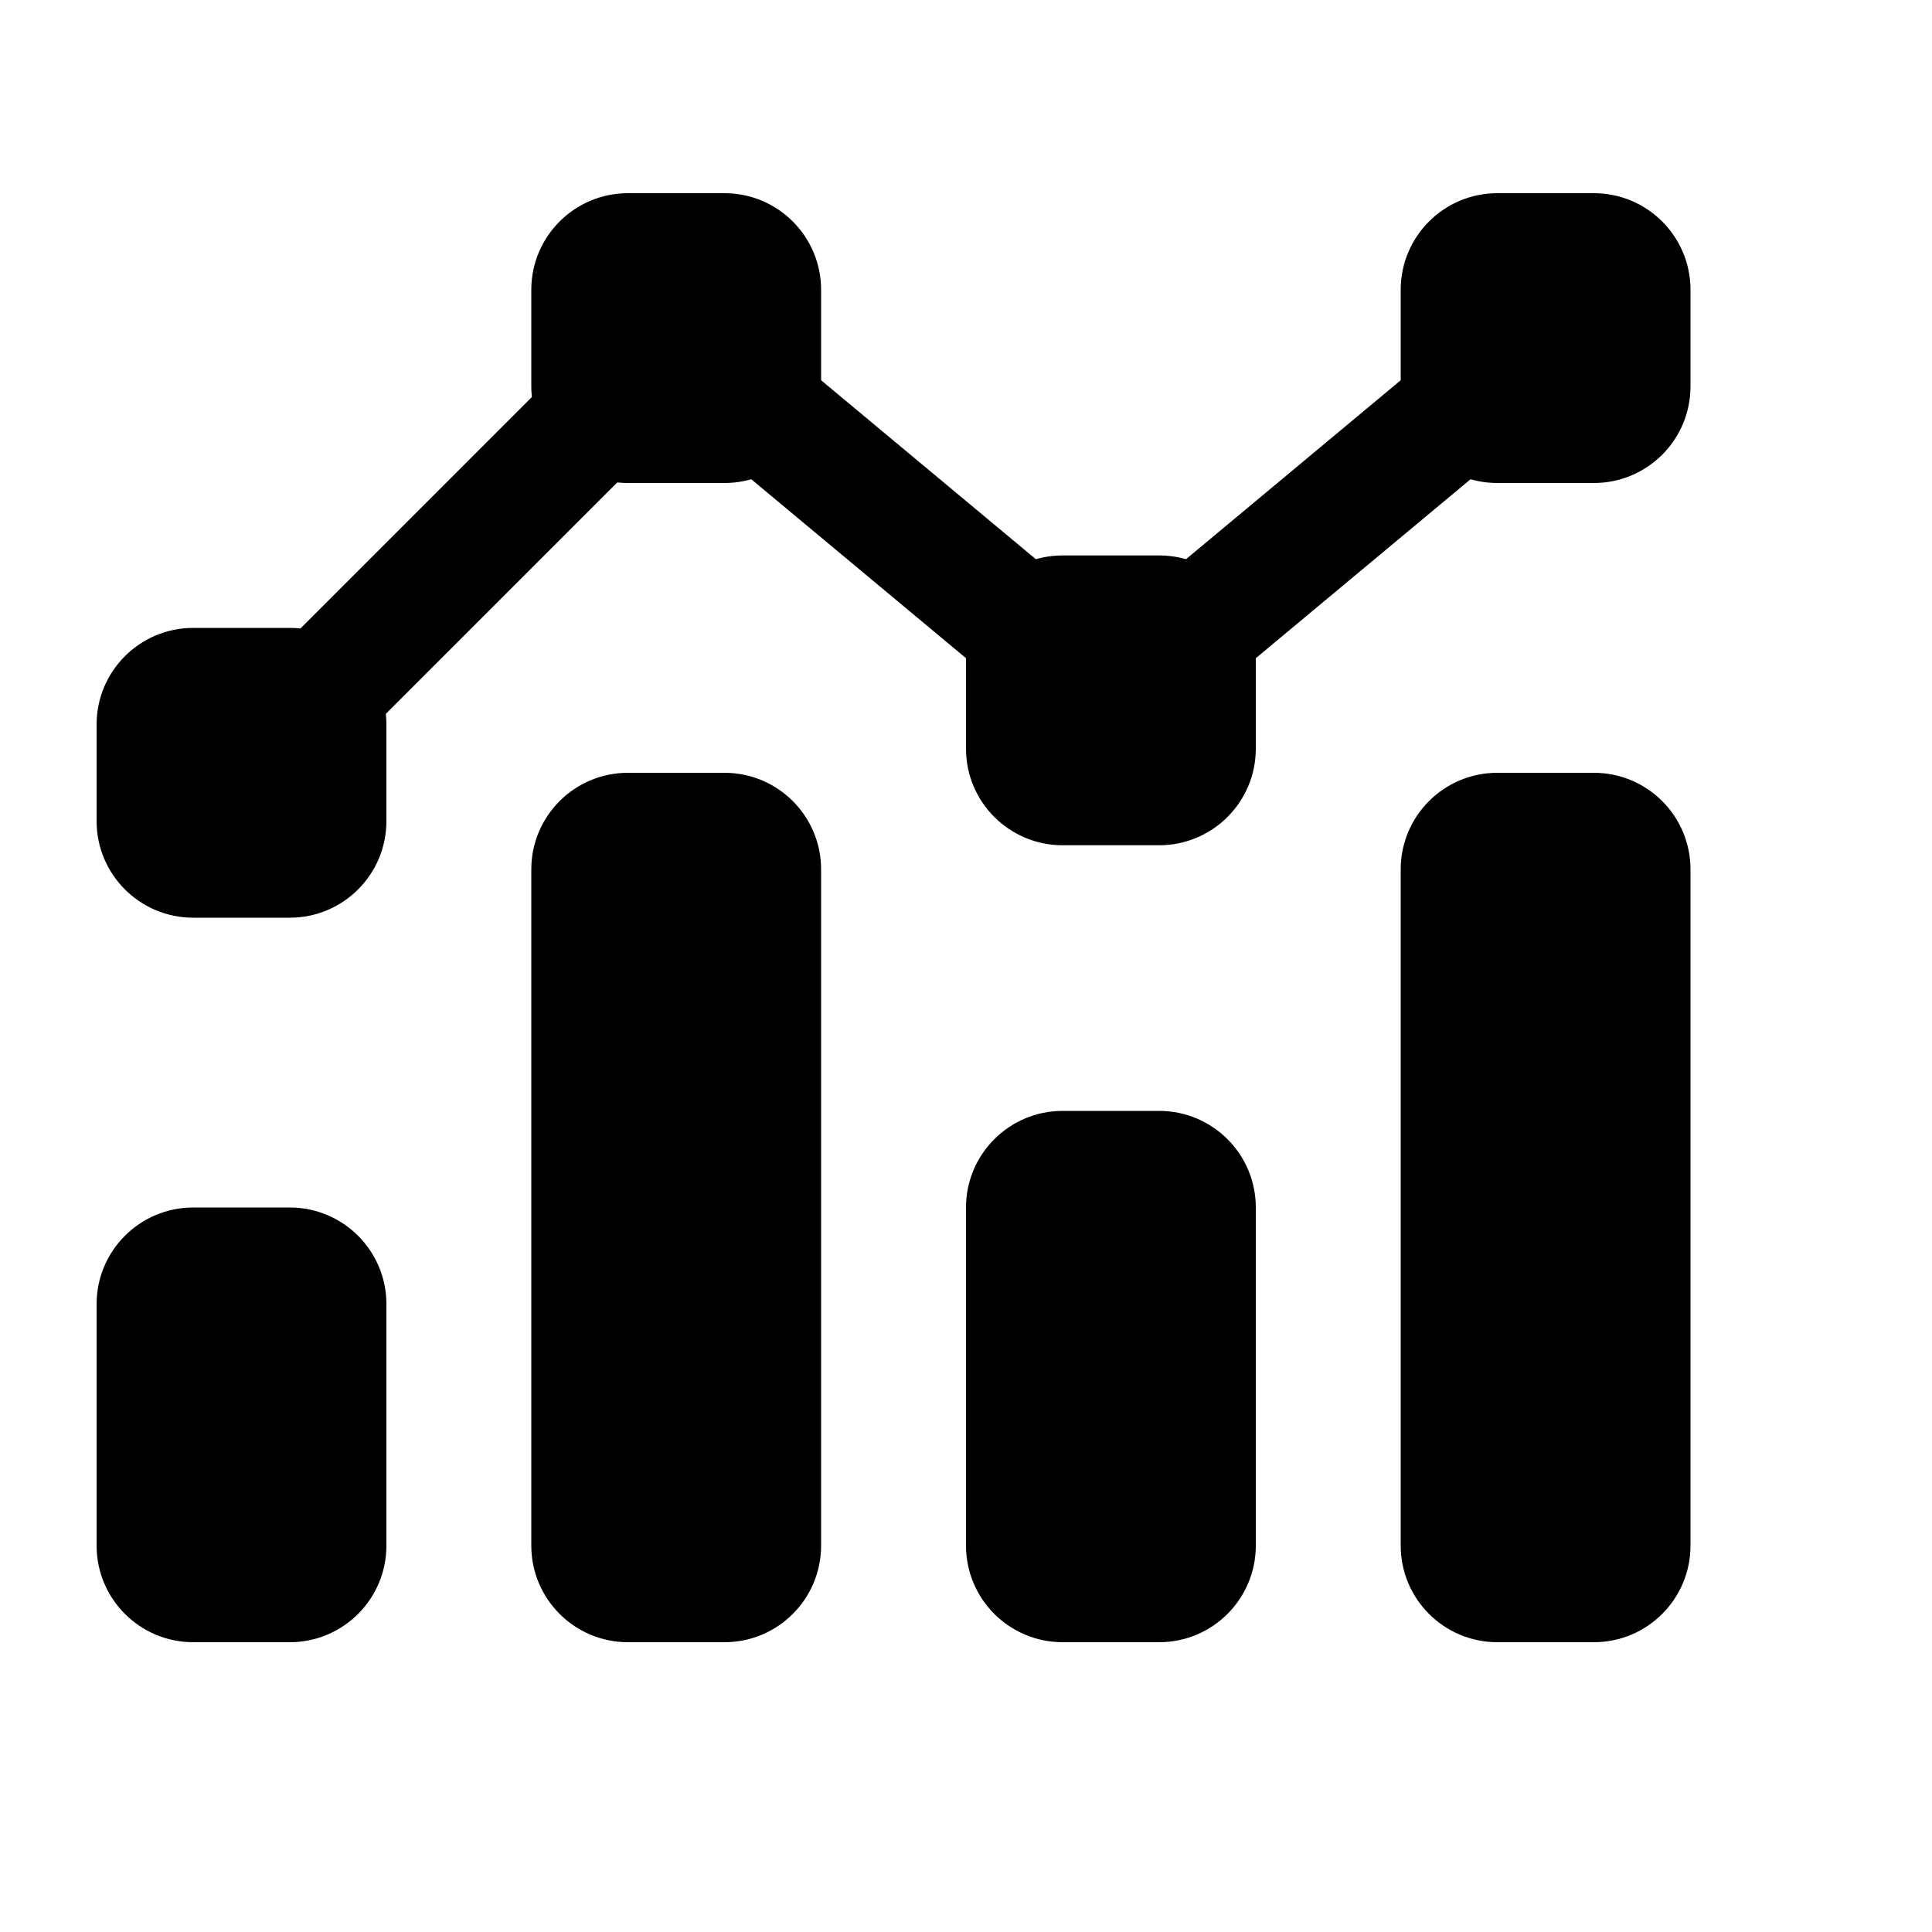
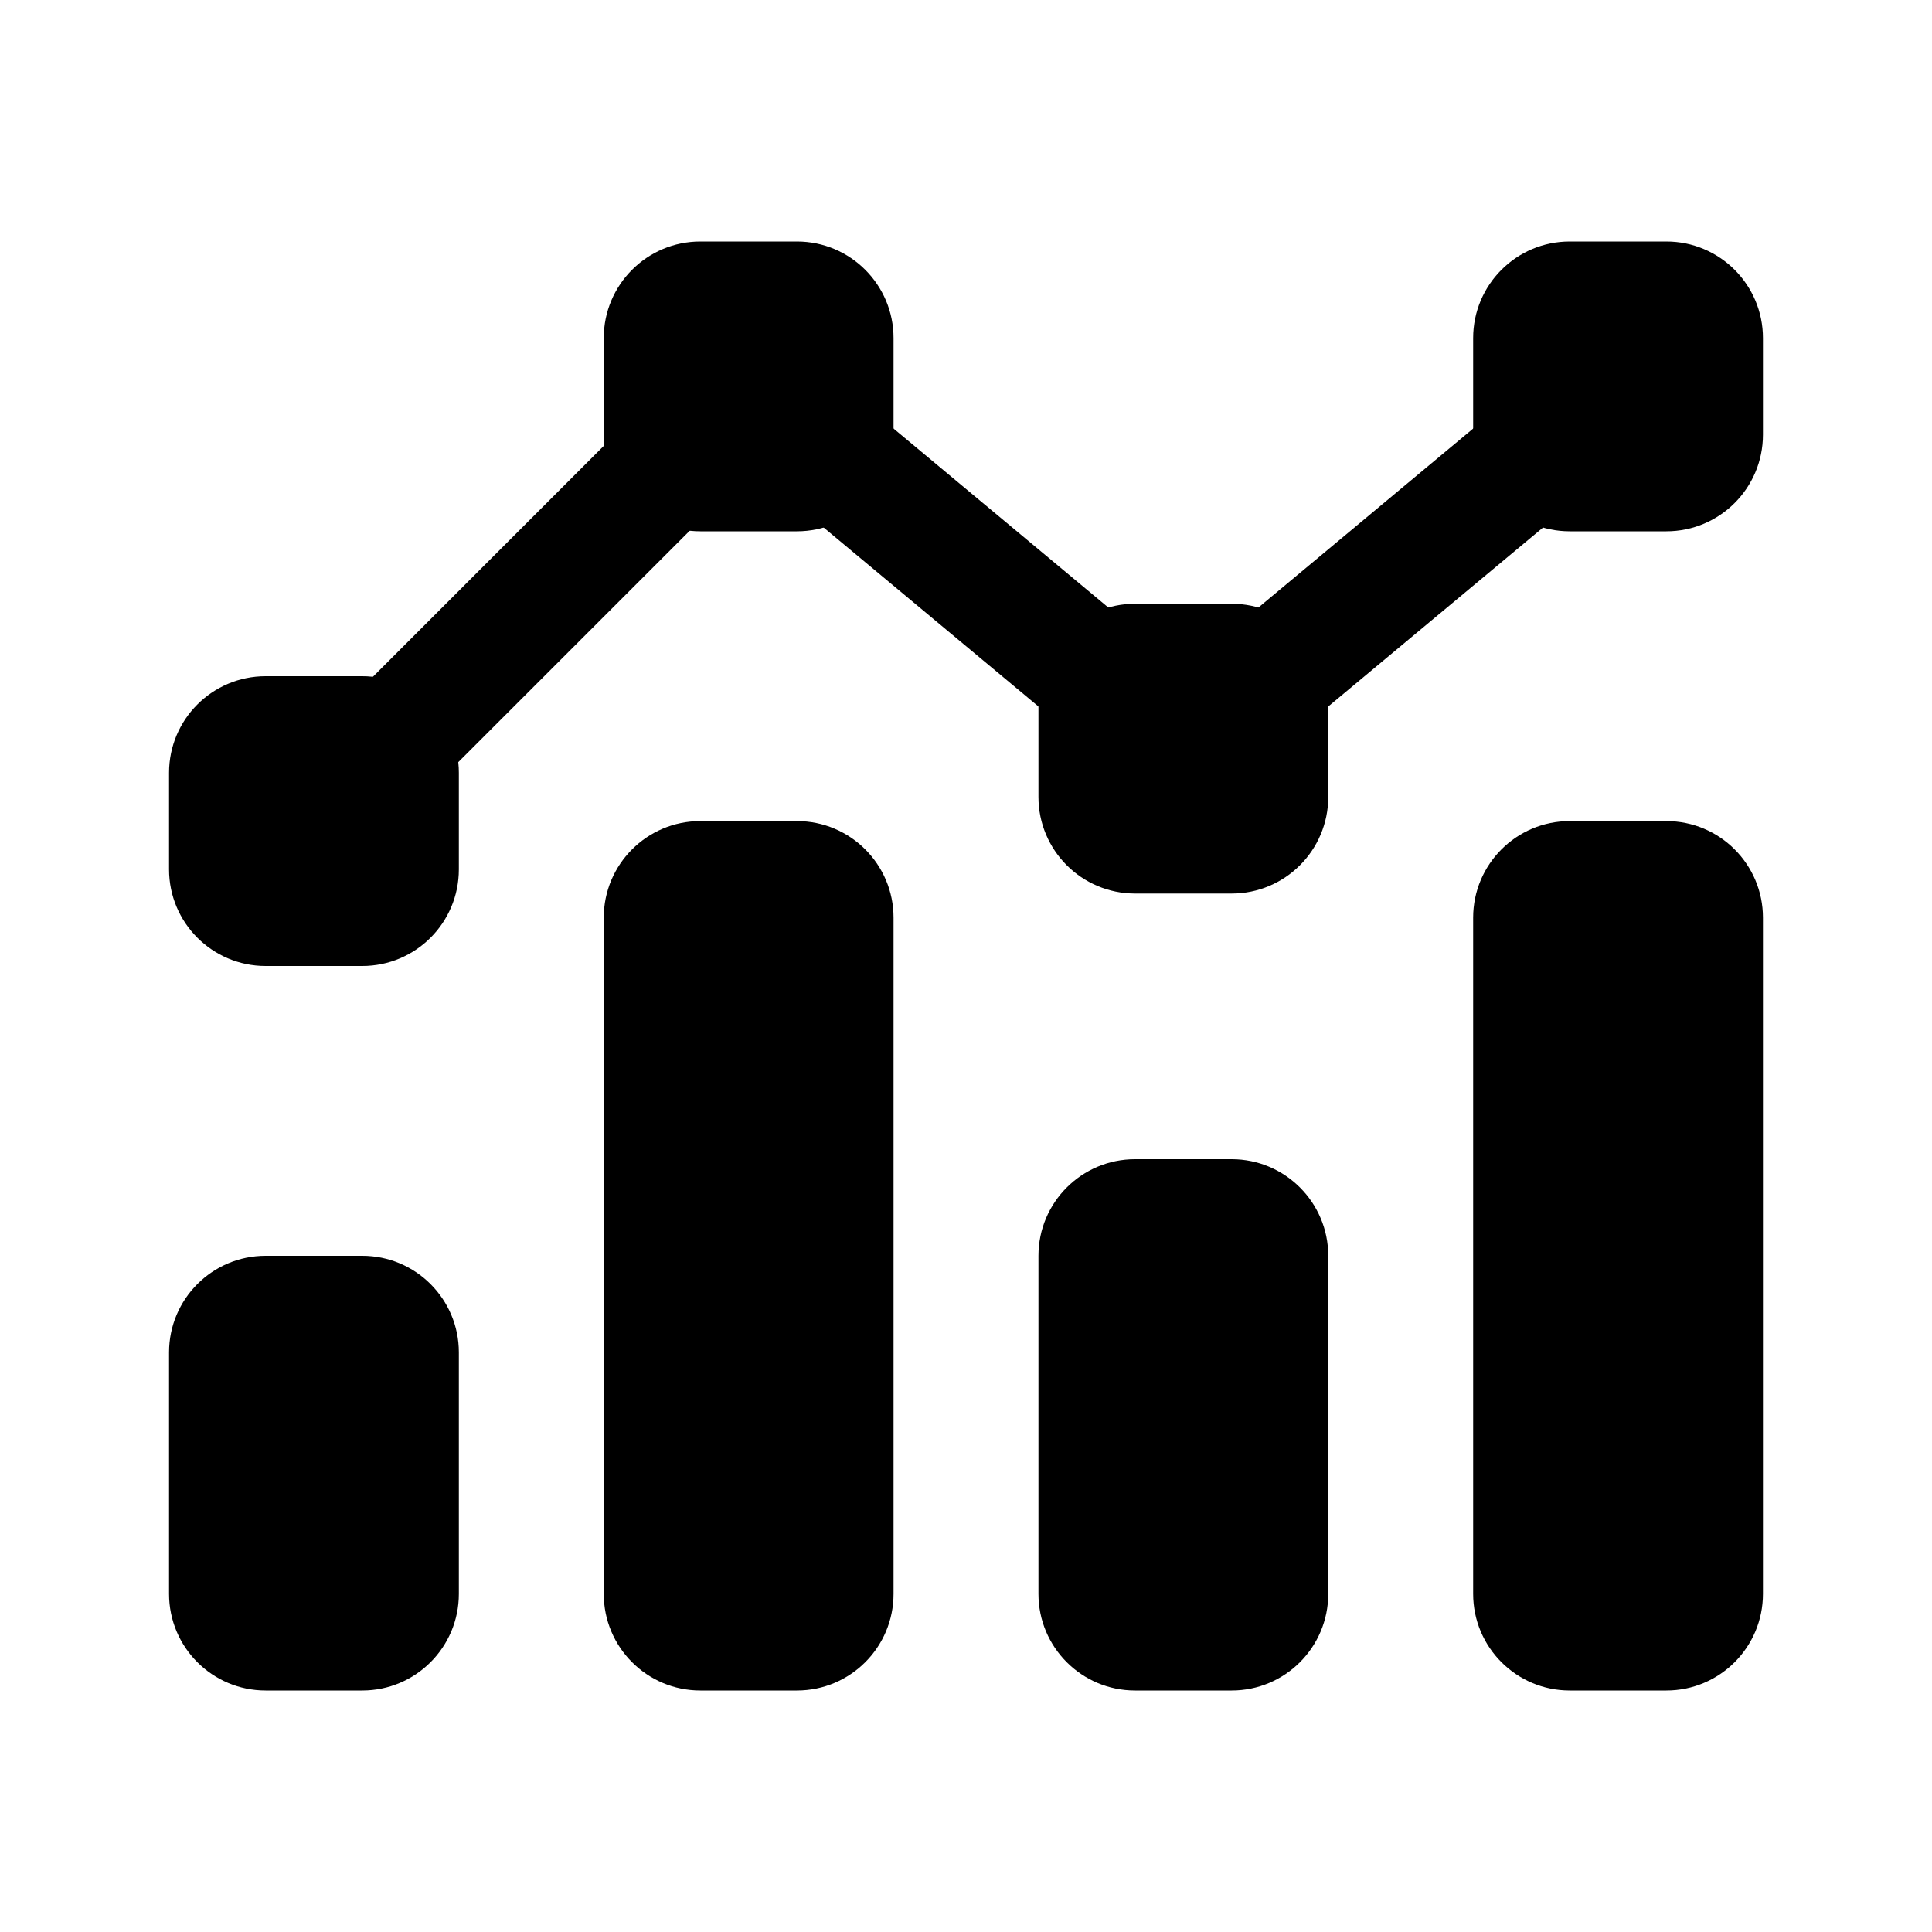
<svg viewBox="0 0 80 80" fill="none">
-   <path fill-rule="evenodd" clip-rule="evenodd" d="M30 66C31.105 66 32 65.105 32 64L32 36C32 34.895 31.105 34 30 34L26 34C24.895 34 24 34.895 24 36L24 64C24 65.105 24.895 66 26 66H30ZM12 66C13.105 66 14 65.105 14 64L14 54C14 52.895 13.105 52 12 52H8C6.895 52 6 52.895 6 54L6 64C6 65.105 6.895 66 8 66H12ZM48 48C49.105 48 50 48.895 50 50L50 64C50 65.105 49.105 66 48 66H44C42.895 66 42 65.105 42 64L42 50C42 48.895 42.895 48 44 48H48ZM66 66C67.105 66 68 65.105 68 64V36C68 34.895 67.105 34 66 34H62C60.895 34 60 34.895 60 36L60 64C60 65.105 60.895 66 62 66H66Z" fill="currentColor" />
-   <path d="M14 64H12H14ZM30 36L30 64H34V36H30ZM26 36L30 36V32L26 32V36ZM26 64L26 36H22L22 64H26ZM30 64H26L26 68H30L30 64ZM12 54L12 64H16L16 54H12ZM8 54H12V50H8L8 54ZM8 64L8 54H4L4 64H8ZM12 64H8V68H12L12 64ZM52 64L52 50H48L48 64H52ZM44 68H48V64H44V68ZM40 50L40 64H44L44 50H40ZM48 46H44V50H48V46ZM66 36V64H70V36H66ZM62 36H66V32H62V36ZM62 64L62 36H58L58 64L62 64ZM66 64H62V68H66V64ZM58 64C58 66.209 59.791 68 62 68V64L58 64ZM62 32C59.791 32 58 33.791 58 36H62V32ZM66 64V68C68.209 68 70 66.209 70 64H66ZM70 36C70 33.791 68.209 32 66 32V36H70ZM44 50V46C41.791 46 40 47.791 40 50H44ZM44 64H40C40 66.209 41.791 68 44 68V64ZM52 50C52 47.791 50.209 46 48 46V50H52ZM48 64V68C50.209 68 52 66.209 52 64H48ZM4 64C4 66.209 5.791 68 8 68V64H8H4ZM8 50C5.791 50 4 51.791 4 54H8L8 50ZM12 64L12 68C14.209 68 16 66.209 16 64H12ZM16 54C16 51.791 14.209 50 12 50V54H16ZM22 64C22 66.209 23.791 68 26 68L26 64H22ZM26 32C23.791 32 22 33.791 22 36H26V32ZM30 64L30 68C32.209 68 34 66.209 34 64H30ZM34 36C34 33.791 32.209 32 30 32V36H34Z" fill="currentColor" />
-   <path d="M11.647 26.818C10.671 27.794 10.671 29.377 11.647 30.353C12.623 31.33 14.206 31.33 15.182 30.353L11.647 26.818ZM26.354 19.182C27.33 18.206 27.33 16.623 26.354 15.646C25.378 14.67 23.795 14.67 22.818 15.646L26.354 19.182ZM33.288 15.152C32.228 14.268 30.651 14.412 29.767 15.473C28.884 16.533 29.027 18.11 30.087 18.994L33.288 15.152ZM40.712 27.847C41.772 28.731 43.349 28.588 44.233 27.527C45.117 26.466 44.973 24.89 43.913 24.006L40.712 27.847ZM48.088 24.006C47.027 24.89 46.884 26.466 47.768 27.527C48.652 28.588 50.228 28.731 51.289 27.847L48.088 24.006ZM61.913 18.994C62.974 18.11 63.117 16.533 62.233 15.473C61.349 14.412 59.773 14.269 58.712 15.153L61.913 18.994ZM15.182 30.353L26.354 19.182L22.818 15.646L11.647 26.818L15.182 30.353ZM30.087 18.994L40.712 27.847L43.913 24.006L33.288 15.152L30.087 18.994ZM51.289 27.847L61.913 18.994L58.712 15.153L48.088 24.006L51.289 27.847Z" fill="currentColor" />
-   <path fill-rule="evenodd" clip-rule="evenodd" d="M32 12C32 10.895 31.105 10 30 10H26C24.895 10 24 10.895 24 12V16C24 17.105 24.895 18 26 18H30C31.105 18 32 17.105 32 16V12ZM14 30C14 28.895 13.105 28 12 28H8C6.895 28 6 28.895 6 30V34C6 35.105 6.895 36 8 36H12C13.105 36 14 35.105 14 34V30ZM42 27C42 25.895 42.895 25 44 25H48C49.105 25 50 25.895 50 27V31C50 32.105 49.105 33 48 33H44C42.895 33 42 32.105 42 31V27ZM68 12C68 10.895 67.105 10 66 10H62C60.895 10 60 10.895 60 12V16C60 17.105 60.895 18 62 18H66C67.105 18 68 17.105 68 16V12Z" fill="currentColor" />
-   <path d="M26 12H30V8H26V12ZM26 16V12H22V16H26ZM30 16H26V20H30V16ZM30 12V16H34V12H30ZM8 30H12V26H8L8 30ZM8 34V30H4L4 34H8ZM12 34H8L8 38H12V34ZM12 30V34H16V30H12ZM48 23H44V27H48V23ZM52 31V27H48V31H52ZM44 35H48L48 31H44L44 35ZM40 27V31H44V27H40ZM62 12L66 12V8H62V12ZM62 16V12H58V16H62ZM66 16L62 16V20H66V16ZM66 12V16H70V12H66ZM66 20C68.209 20 70 18.209 70 16H66V20ZM58 16C58 18.209 59.791 20 62 20V16H58ZM66 12H70C70 9.791 68.209 8 66 8V12ZM62 8C59.791 8 58 9.791 58 12H62V8ZM44 31H40C40 33.209 41.791 35 44 35L44 31ZM48 31L48 35C50.209 35 52 33.209 52 31H48ZM44 23C41.791 23 40 24.791 40 27H44V23ZM48 27H52C52 24.791 50.209 23 48 23V27ZM12 38C14.209 38 16 36.209 16 34H12V38ZM4 34C4 36.209 5.791 38 8 38L8 34H4ZM12 30H16C16 27.791 14.209 26 12 26V30ZM8 26C5.791 26 4 27.791 4 30H8L8 26ZM30 20C32.209 20 34 18.209 34 16H30V20ZM22 16C22 18.209 23.791 20 26 20V16H22ZM30 12H34C34 9.791 32.209 8 30 8V12ZM26 8C23.791 8 22 9.791 22 12H26V8Z" fill="currentColor" />
+   <path fill-rule="evenodd" clip-rule="evenodd" d="M33 68C34.105 68 35 67.105 35 66V38C35 36.895 34.105 36 33 36L29 36C27.895 36 27 36.895 27 38L27 66C27 67.105 27.895 68 29 68H33ZM15 68C16.105 68 17 67.105 17 66L17 56C17 54.895 16.105 54 15 54H11C9.895 54 9 54.895 9 56L9 66C9 67.105 9.895 68 11 68H15ZM51 50C52.105 50 53 50.895 53 52L53 66C53 67.105 52.105 68 51 68H47C45.895 68 45 67.105 45 66L45 52C45 50.895 45.895 50 47 50H51ZM69 68C70.105 68 71 67.105 71 66V38C71 36.895 70.105 36 69 36H65C63.895 36 63 36.895 63 38L63 66C63 67.105 63.895 68 65 68H69Z" fill="currentColor" />
+   <path d="M17 66H15H17ZM33 38V66H37V38H33ZM29 38L33 38V34L29 34V38ZM29 66L29 38H25L25 66H29ZM33 66H29L29 70H33L33 66ZM15 56L15 66H19L19 56H15ZM11 56H15V52H11V56ZM11 66L11 56H7L7 66H11ZM15 66H11V70H15L15 66ZM55 66L55 52H51L51 66H55ZM47 70H51V66H47V70ZM43 52L43 66H47L47 52H43ZM51 48H47V52H51V48ZM69 38V66H73V38H69ZM65 38H69V34H65V38ZM65 66V38H61L61 66L65 66ZM69 66H65V70H69V66ZM61 66C61 68.209 62.791 70 65 70V66L61 66ZM65 34C62.791 34 61 35.791 61 38H65V34ZM69 66V70C71.209 70 73 68.209 73 66H69ZM73 38C73 35.791 71.209 34 69 34V38H73ZM47 52V48C44.791 48 43 49.791 43 52H47ZM47 66H43C43 68.209 44.791 70 47 70V66ZM55 52C55 49.791 53.209 48 51 48V52H55ZM51 66V70C53.209 70 55 68.209 55 66H51ZM7 66C7 68.209 8.791 70 11 70V66H11H7ZM11 52C8.791 52 7 53.791 7 56H11V52ZM15 66L15 70C17.209 70 19 68.209 19 66H15ZM19 56C19 53.791 17.209 52 15 52V56H19ZM25 66C25 68.209 26.791 70 29 70L29 66H25ZM29 34C26.791 34 25 35.791 25 38H29V34ZM33 66L33 70C35.209 70 37 68.209 37 66H33ZM37 38C37 35.791 35.209 34 33 34V38H37Z" fill="currentColor" />
+   <path d="M14.647 28.818C13.671 29.794 13.671 31.377 14.647 32.353C15.623 33.33 17.206 33.33 18.182 32.353L14.647 28.818ZM29.354 21.182C30.33 20.206 30.33 18.623 29.354 17.646C28.378 16.67 26.795 16.67 25.818 17.646L29.354 21.182ZM36.288 17.152C35.228 16.268 33.651 16.412 32.767 17.473C31.884 18.533 32.027 20.11 33.087 20.994L36.288 17.152ZM43.712 29.847C44.772 30.731 46.349 30.588 47.233 29.527C48.117 28.466 47.973 26.89 46.913 26.006L43.712 29.847ZM51.088 26.006C50.027 26.89 49.884 28.466 50.768 29.527C51.652 30.588 53.228 30.731 54.289 29.847L51.088 26.006ZM64.913 20.994C65.974 20.11 66.117 18.533 65.233 17.473C64.349 16.412 62.773 16.269 61.712 17.153L64.913 20.994ZM18.182 32.353L29.354 21.182L25.818 17.646L14.647 28.818L18.182 32.353ZM33.087 20.994L43.712 29.847L46.913 26.006L36.288 17.152L33.087 20.994ZM54.289 29.847L64.913 20.994L61.712 17.153L51.088 26.006L54.289 29.847Z" fill="currentColor" />
+   <path fill-rule="evenodd" clip-rule="evenodd" d="M35 14C35 12.895 34.105 12 33 12H29C27.895 12 27 12.895 27 14V18C27 19.105 27.895 20 29 20H33C34.105 20 35 19.105 35 18V14ZM17 32C17 30.895 16.105 30 15 30H11C9.895 30 9 30.895 9 32V36C9 37.105 9.895 38 11 38H15C16.105 38 17 37.105 17 36V32ZM45 29C45 27.895 45.895 27 47 27H51C52.105 27 53 27.895 53 29V33C53 34.105 52.105 35 51 35H47C45.895 35 45 34.105 45 33V29ZM71 14C71 12.895 70.105 12 69 12H65C63.895 12 63 12.895 63 14V18C63 19.105 63.895 20 65 20H69C70.105 20 71 19.105 71 18V14Z" fill="currentColor" />
+   <path d="M29 14H33V10H29V14ZM29 18V14H25V18H29ZM33 18H29V22H33V18ZM33 14V18H37V14H33ZM11 32H15V28H11V32ZM11 36V32H7V36H11ZM15 36H11V40H15V36ZM15 32V36H19V32H15ZM51 25H47V29H51V25ZM55 33V29H51V33H55ZM47 37H51L51 33H47L47 37ZM43 29V33H47V29H43ZM65 14L69 14V10H65V14ZM65 18V14H61V18H65ZM69 18L65 18V22H69V18ZM69 14V18H73V14H69ZM69 22C71.209 22 73 20.209 73 18H69V22ZM61 18C61 20.209 62.791 22 65 22V18H61ZM69 14H73C73 11.791 71.209 10 69 10V14ZM65 10C62.791 10 61 11.791 61 14H65V10ZM47 33H43C43 35.209 44.791 37 47 37L47 33ZM51 33L51 37C53.209 37 55 35.209 55 33H51ZM47 25C44.791 25 43 26.791 43 29H47V25ZM51 29H55C55 26.791 53.209 25 51 25V29ZM15 40C17.209 40 19 38.209 19 36H15V40ZM7 36C7 38.209 8.791 40 11 40V36H7ZM15 32H19C19 29.791 17.209 28 15 28V32ZM11 28C8.791 28 7 29.791 7 32H11V28ZM33 22C35.209 22 37 20.209 37 18H33V22ZM25 18C25 20.209 26.791 22 29 22V18H25ZM33 14H37C37 11.791 35.209 10 33 10V14ZM29 10C26.791 10 25 11.791 25 14H29V10Z" fill="currentColor" />
</svg>
